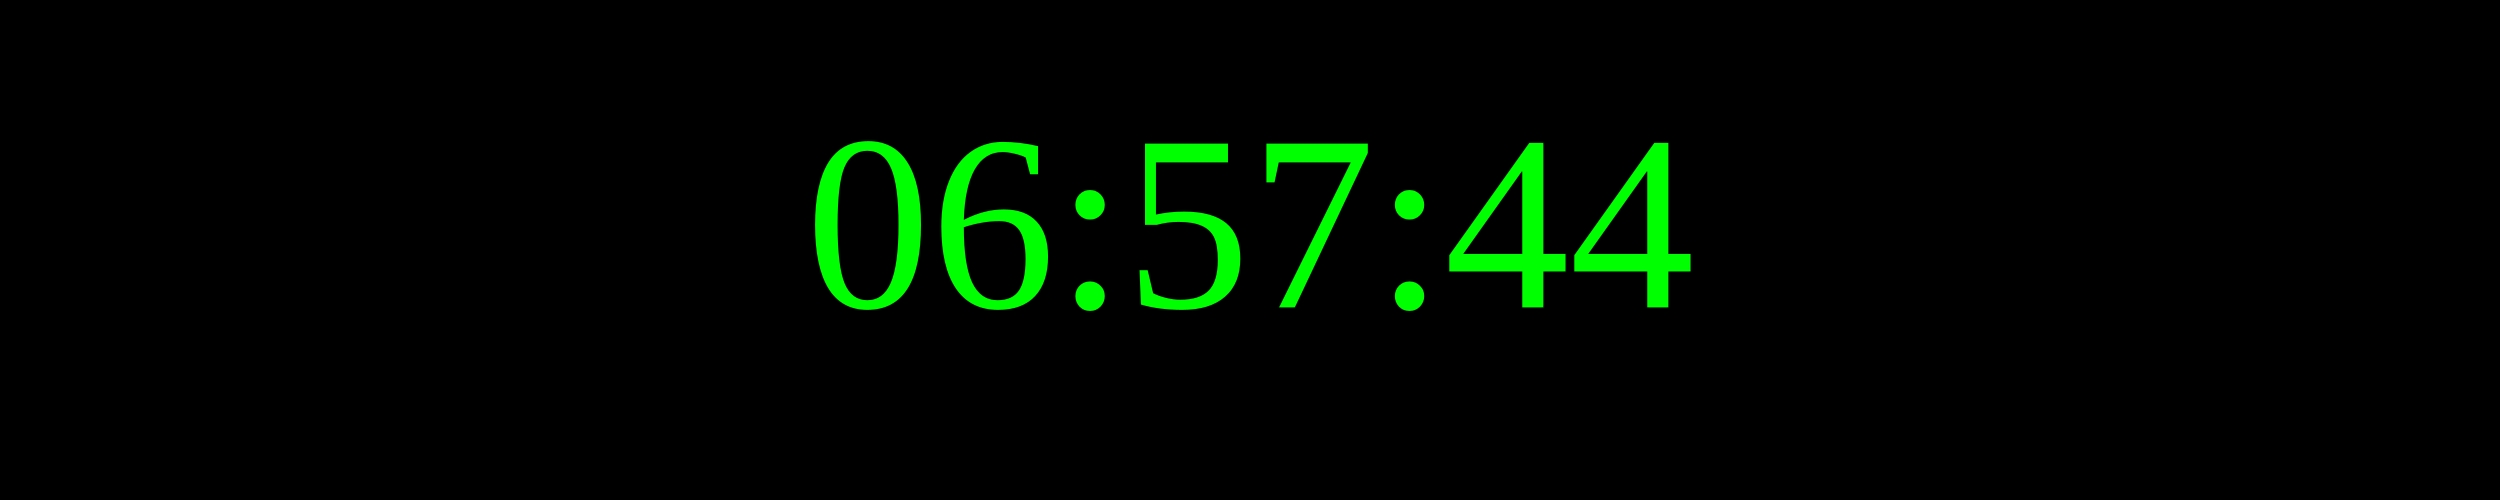
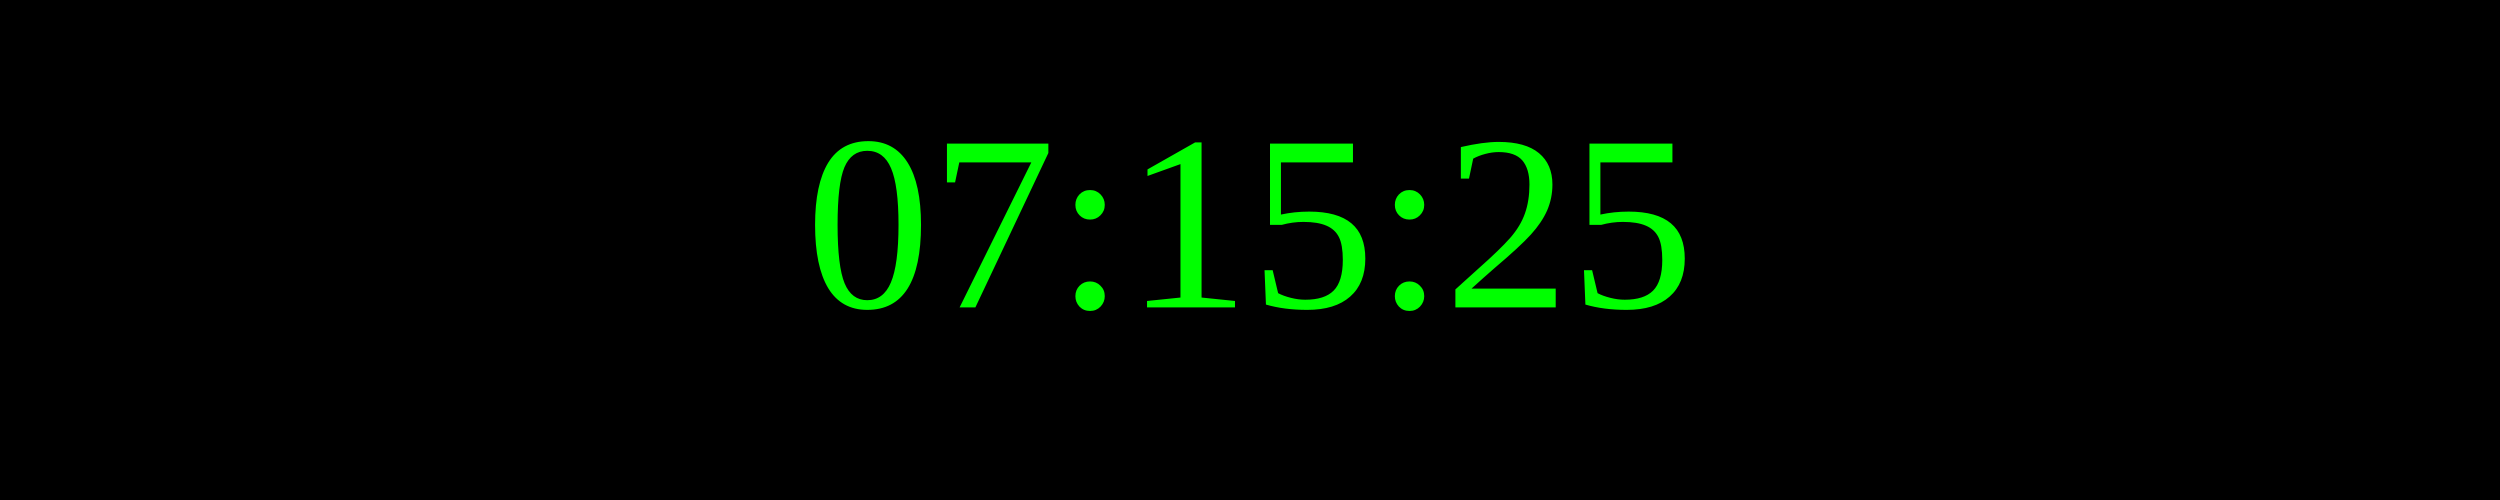
<svg xmlns="http://www.w3.org/2000/svg" width="250" height="50">
  <rect width="100%" height="100%" fill="black" />
  <text x="50%" y="50%" font-size="25" fill="lime" text-anchor="middle" dominant-baseline="middle">
- 06:57:44
+ 07:15:25
</text>
</svg>
